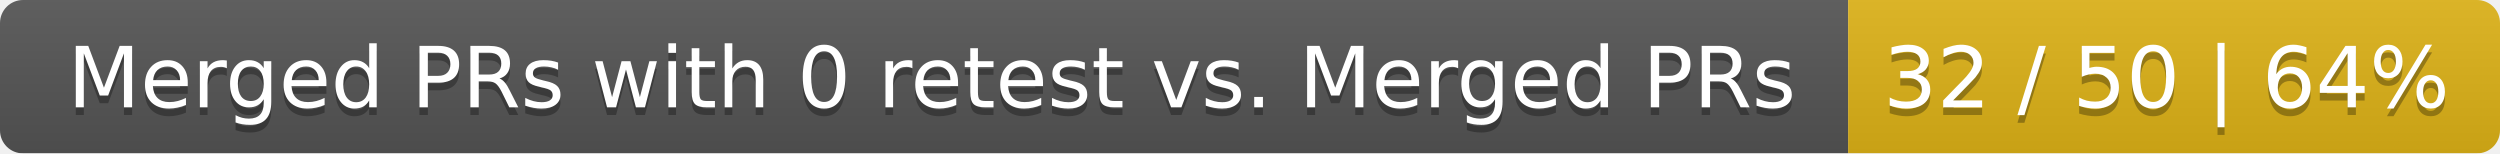
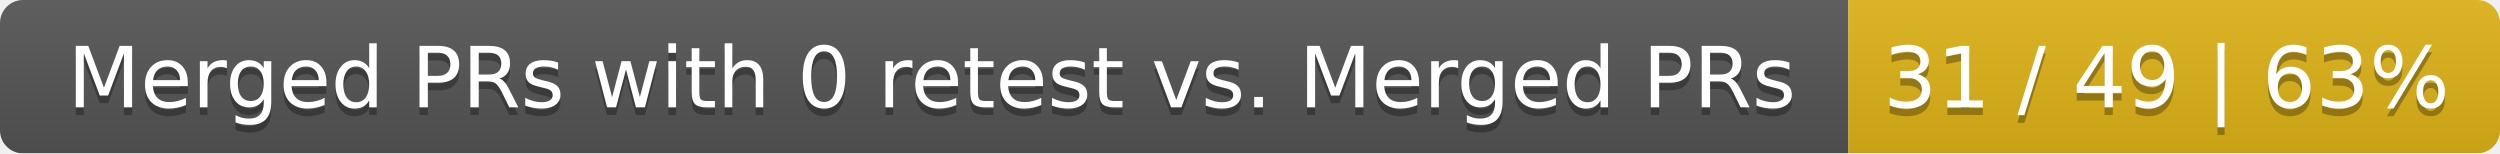
<svg xmlns="http://www.w3.org/2000/svg" width="326" height="20">
  <linearGradient id="smooth" x2="0" y2="100%">
    <stop offset="0" stop-color="#bbb" stop-opacity=".1" />
    <stop offset="1" stop-opacity=".1" />
  </linearGradient>
  <mask id="round">
    <rect width="326" height="20" rx="3" fill="#fff" />
  </mask>
  <g mask="url(#round)">
    <rect width="241" height="20" fill="#555" />
    <rect x="241" width="85" height="20" fill="#dfb317" />
    <rect width="326" height="20" fill="url(#smooth)" />
  </g>
  <g fill="#fff" text-anchor="middle" font-family="DejaVu Sans,Verdana,Geneva,sans-serif" font-size="11">
    <text x="121.5" y="15" fill="#010101" fill-opacity=".3">Merged PRs with 0 retest vs. Merged PRs</text>
    <text x="121.5" y="14">Merged PRs with 0 retest vs. Merged PRs</text>
-     <text x="282.5" y="15" fill="#010101" fill-opacity=".3">32 / 50 | 64%</text>
-     <text x="282.5" y="14">32 / 50 | 64%</text>
+     <text x="282.5" y="15" fill="#010101" fill-opacity=".3">31 / 49 | 63%</text>
+     <text x="282.5" y="14">31 / 49 | 63%</text>
  </g>
</svg>
